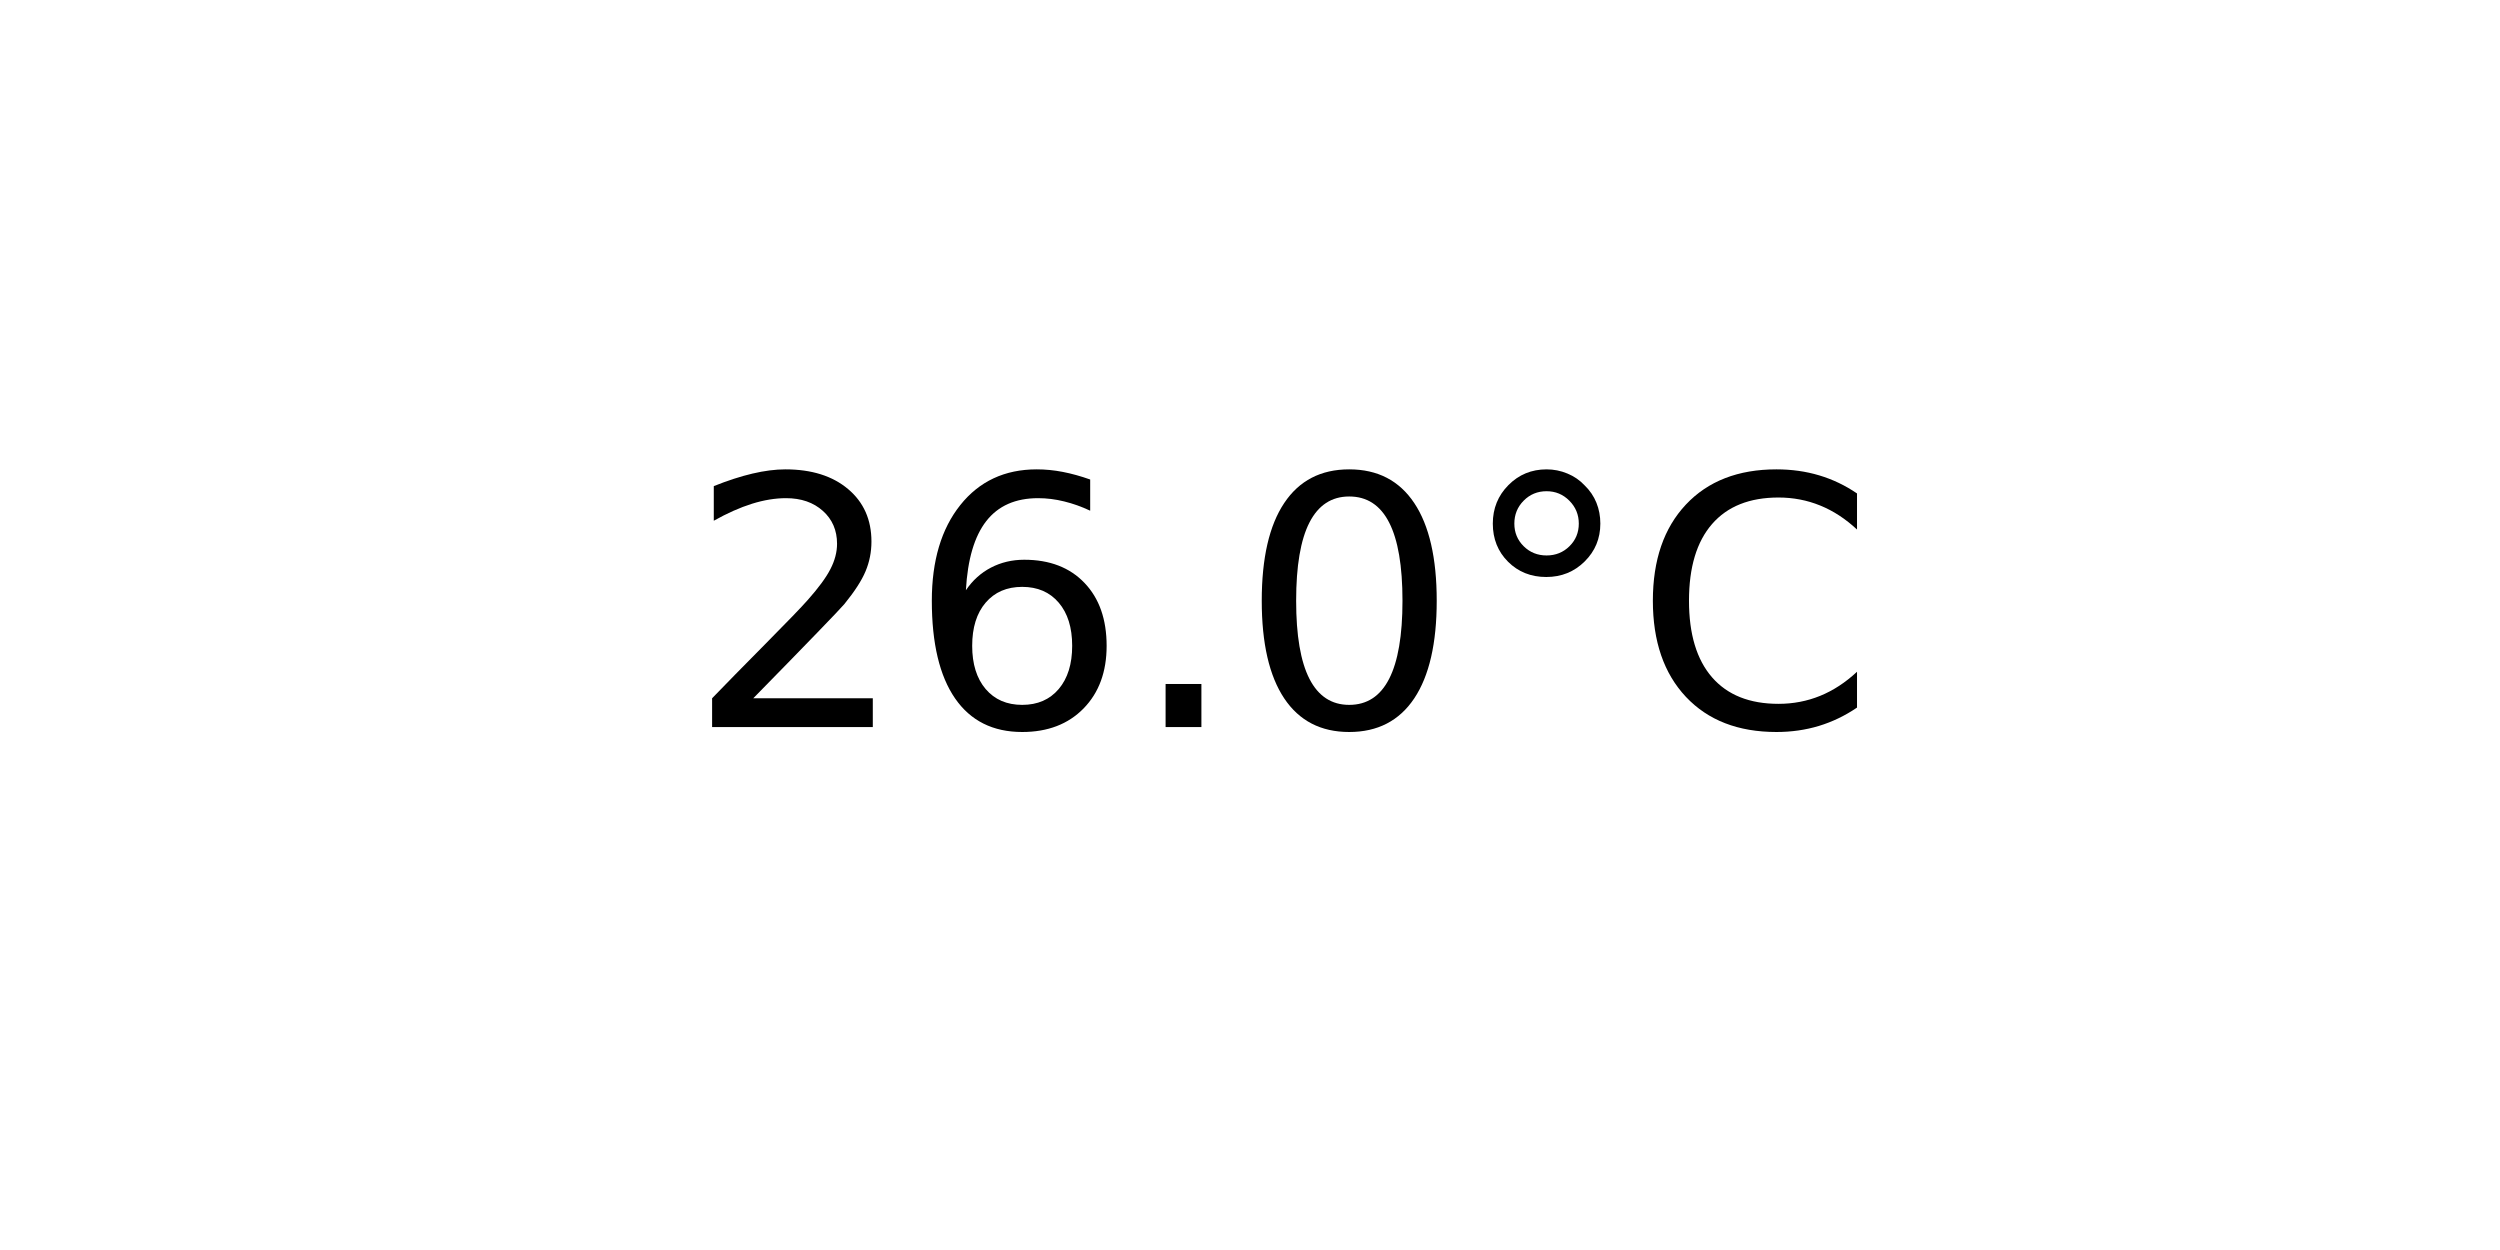
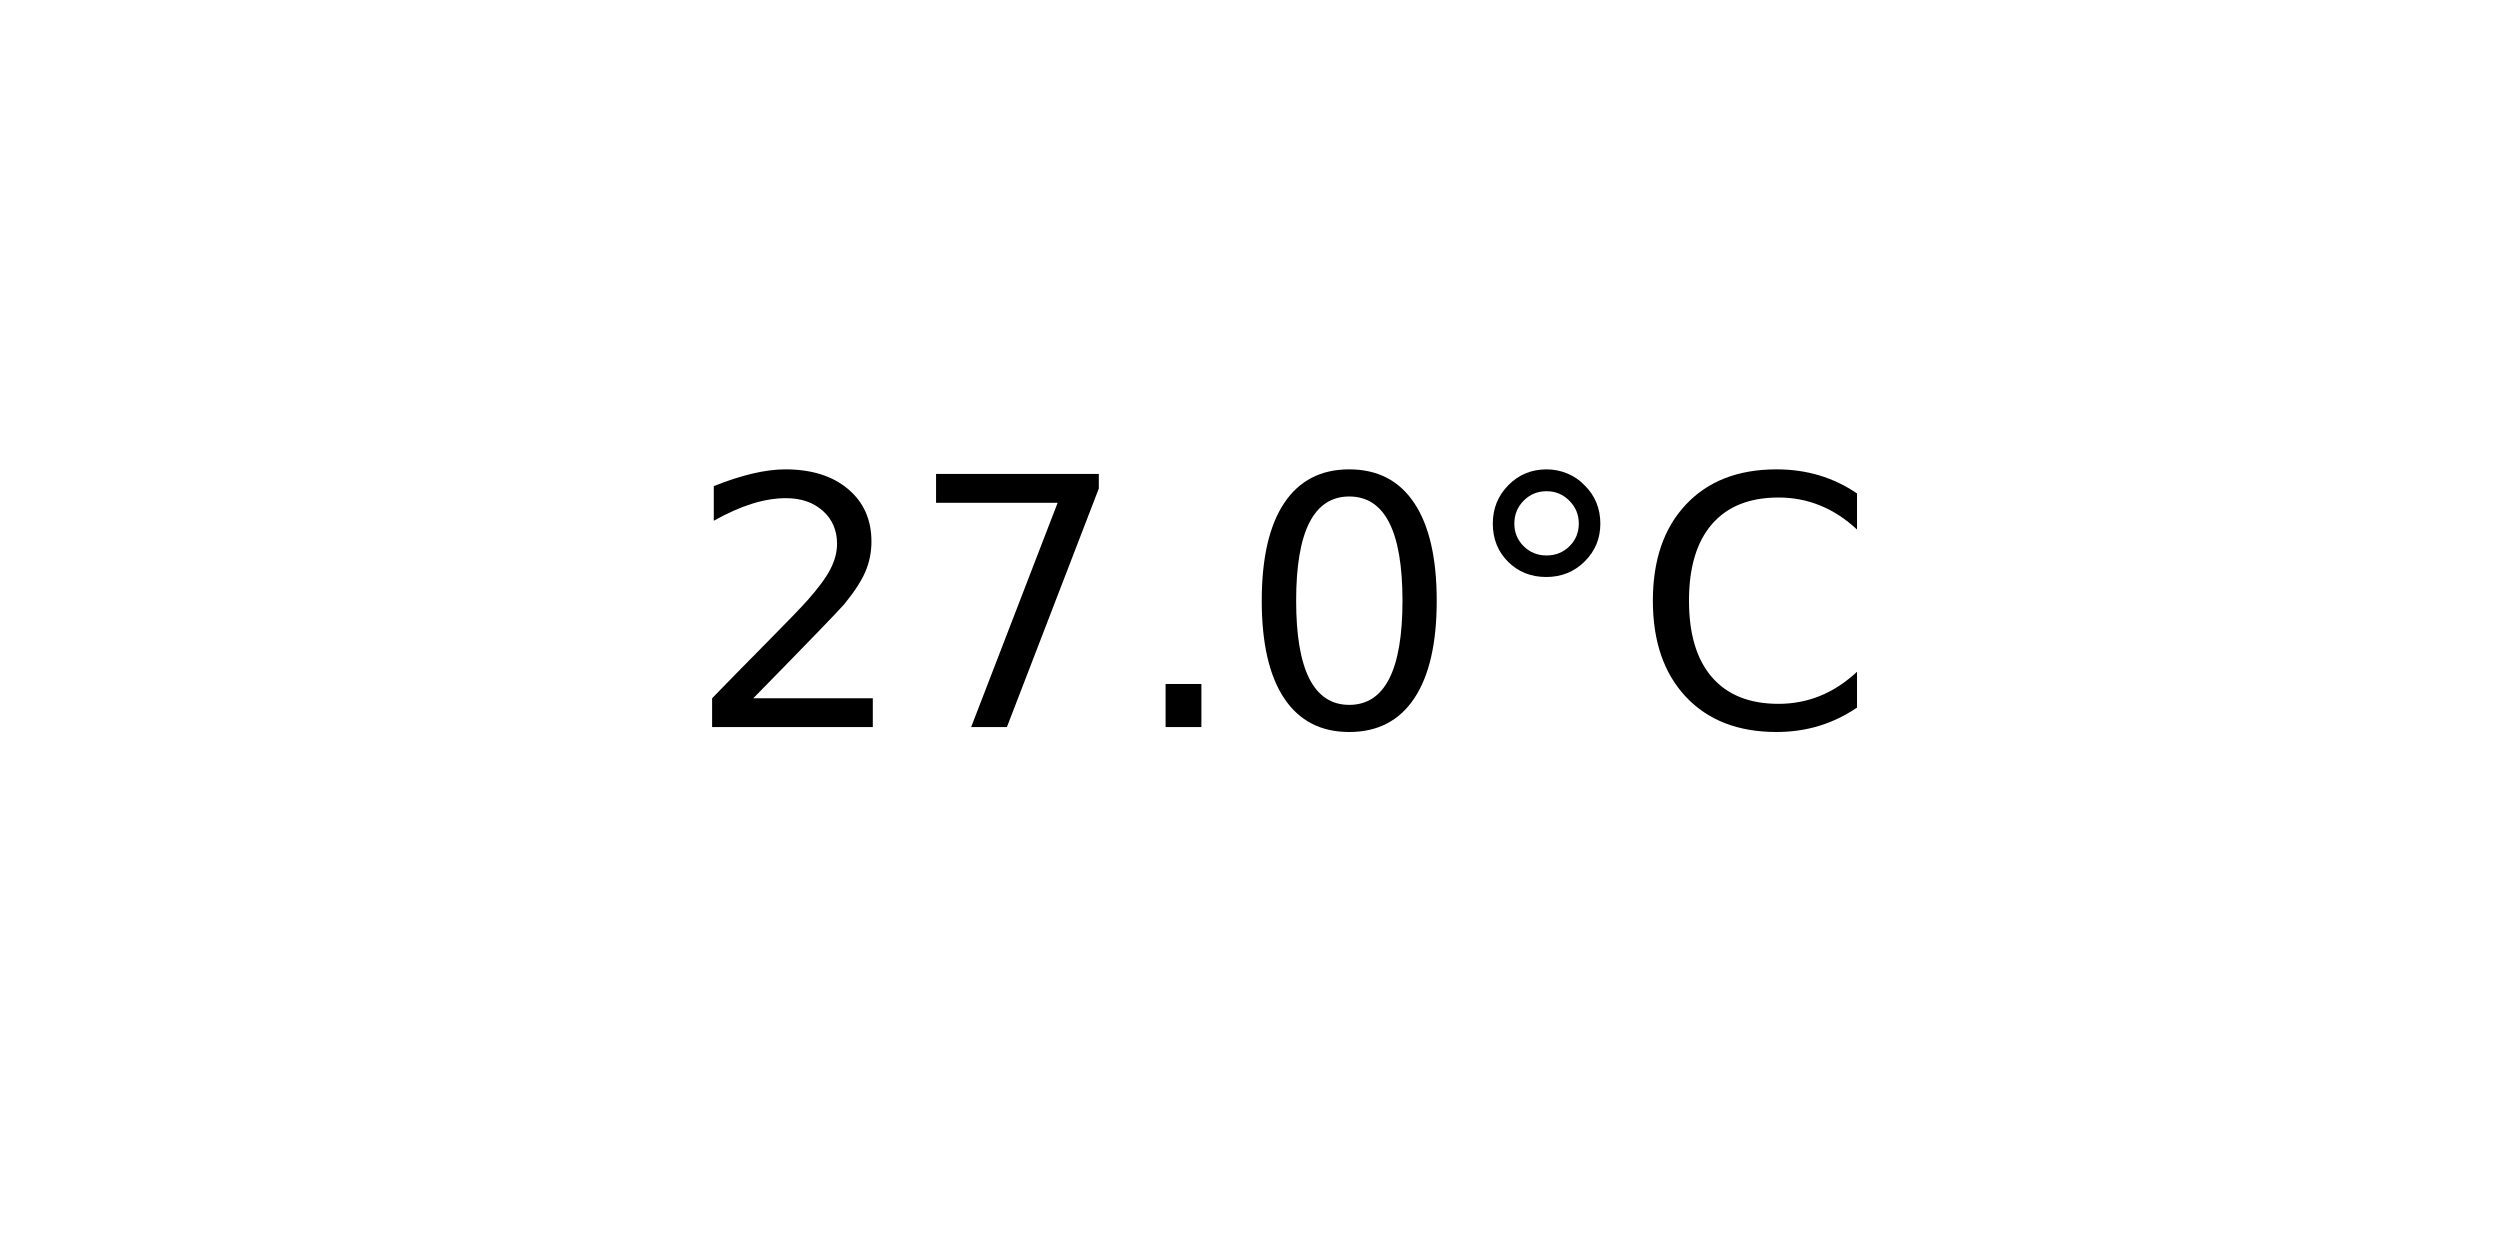
<svg xmlns="http://www.w3.org/2000/svg" xmlns:xlink="http://www.w3.org/1999/xlink" width="72pt" height="36pt" viewBox="0 0 72 36" version="1.1">
  <defs>
    <style type="text/css">*{stroke-linejoin: round; stroke-linecap: butt}</style>
  </defs>
  <g id="figure_1">
    <g id="axes_1">
      <g id="text_1">
        <g transform="translate(19.77578 20.93937) scale(0.1 -0.1)">
          <defs>
            <path id="DejaVuSans-32" d="M 1228 531  L 3431 531  L 3431 0  L 469 0  L 469 531  Q 828 903 1448 1529  Q 2069 2156 2228 2338  Q 2531 2678 2651 2914  Q 2772 3150 2772 3378  Q 2772 3750 2511 3984  Q 2250 4219 1831 4219  Q 1534 4219 1204 4116  Q 875 4013 500 3803  L 500 4441  Q 881 4594 1212 4672  Q 1544 4750 1819 4750  Q 2544 4750 2975 4387  Q 3406 4025 3406 3419  Q 3406 3131 3298 2873  Q 3191 2616 2906 2266  Q 2828 2175 2409 1742  Q 1991 1309 1228 531  z " transform="scale(0.015625)" />
-             <path id="DejaVuSans-36" d="M 2113 2584  Q 1688 2584 1439 2293  Q 1191 2003 1191 1497  Q 1191 994 1439 701  Q 1688 409 2113 409  Q 2538 409 2786 701  Q 3034 994 3034 1497  Q 3034 2003 2786 2293  Q 2538 2584 2113 2584  z M 3366 4563  L 3366 3988  Q 3128 4100 2886 4159  Q 2644 4219 2406 4219  Q 1781 4219 1451 3797  Q 1122 3375 1075 2522  Q 1259 2794 1537 2939  Q 1816 3084 2150 3084  Q 2853 3084 3261 2657  Q 3669 2231 3669 1497  Q 3669 778 3244 343  Q 2819 -91 2113 -91  Q 1303 -91 875 529  Q 447 1150 447 2328  Q 447 3434 972 4092  Q 1497 4750 2381 4750  Q 2619 4750 2861 4703  Q 3103 4656 3366 4563  z " transform="scale(0.015625)" />
+             <path id="DejaVuSans-37" d="M 525 4666  L 3525 4666  L 3525 4397  L 1831 0  L 1172 0  L 2766 4134  L 525 4134  L 525 4666  z " transform="scale(0.015625)" />
            <path id="DejaVuSans-2e" d="M 684 794  L 1344 794  L 1344 0  L 684 0  L 684 794  z " transform="scale(0.015625)" />
            <path id="DejaVuSans-30" d="M 2034 4250  Q 1547 4250 1301 3770  Q 1056 3291 1056 2328  Q 1056 1369 1301 889  Q 1547 409 2034 409  Q 2525 409 2770 889  Q 3016 1369 3016 2328  Q 3016 3291 2770 3770  Q 2525 4250 2034 4250  z M 2034 4750  Q 2819 4750 3233 4129  Q 3647 3509 3647 2328  Q 3647 1150 3233 529  Q 2819 -91 2034 -91  Q 1250 -91 836 529  Q 422 1150 422 2328  Q 422 3509 836 4129  Q 1250 4750 2034 4750  z " transform="scale(0.015625)" />
            <path id="DejaVuSans-b0" d="M 1600 4347  Q 1350 4347 1178 4173  Q 1006 4000 1006 3750  Q 1006 3503 1178 3333  Q 1350 3163 1600 3163  Q 1850 3163 2022 3333  Q 2194 3503 2194 3750  Q 2194 3997 2020 4172  Q 1847 4347 1600 4347  z M 1600 4750  Q 1800 4750 1984 4673  Q 2169 4597 2303 4453  Q 2447 4313 2519 4134  Q 2591 3956 2591 3750  Q 2591 3338 2302 3052  Q 2013 2766 1594 2766  Q 1172 2766 890 3047  Q 609 3328 609 3750  Q 609 4169 896 4459  Q 1184 4750 1600 4750  z " transform="scale(0.015625)" />
            <path id="DejaVuSans-43" d="M 4122 4306  L 4122 3641  Q 3803 3938 3442 4084  Q 3081 4231 2675 4231  Q 1875 4231 1450 3742  Q 1025 3253 1025 2328  Q 1025 1406 1450 917  Q 1875 428 2675 428  Q 3081 428 3442 575  Q 3803 722 4122 1019  L 4122 359  Q 3791 134 3420 21  Q 3050 -91 2638 -91  Q 1578 -91 968 557  Q 359 1206 359 2328  Q 359 3453 968 4101  Q 1578 4750 2638 4750  Q 3056 4750 3426 4639  Q 3797 4528 4122 4306  z " transform="scale(0.015625)" />
          </defs>
          <use xlink:href="#DejaVuSans-32" />
-           <use xlink:href="#DejaVuSans-36" x="63.623" />
+           <use xlink:href="#DejaVuSans-37" x="63.623" />
          <use xlink:href="#DejaVuSans-2e" x="127.246" />
          <use xlink:href="#DejaVuSans-30" x="159.033" />
          <use xlink:href="#DejaVuSans-b0" x="222.656" />
          <use xlink:href="#DejaVuSans-43" x="272.656" />
        </g>
      </g>
    </g>
  </g>
</svg>
